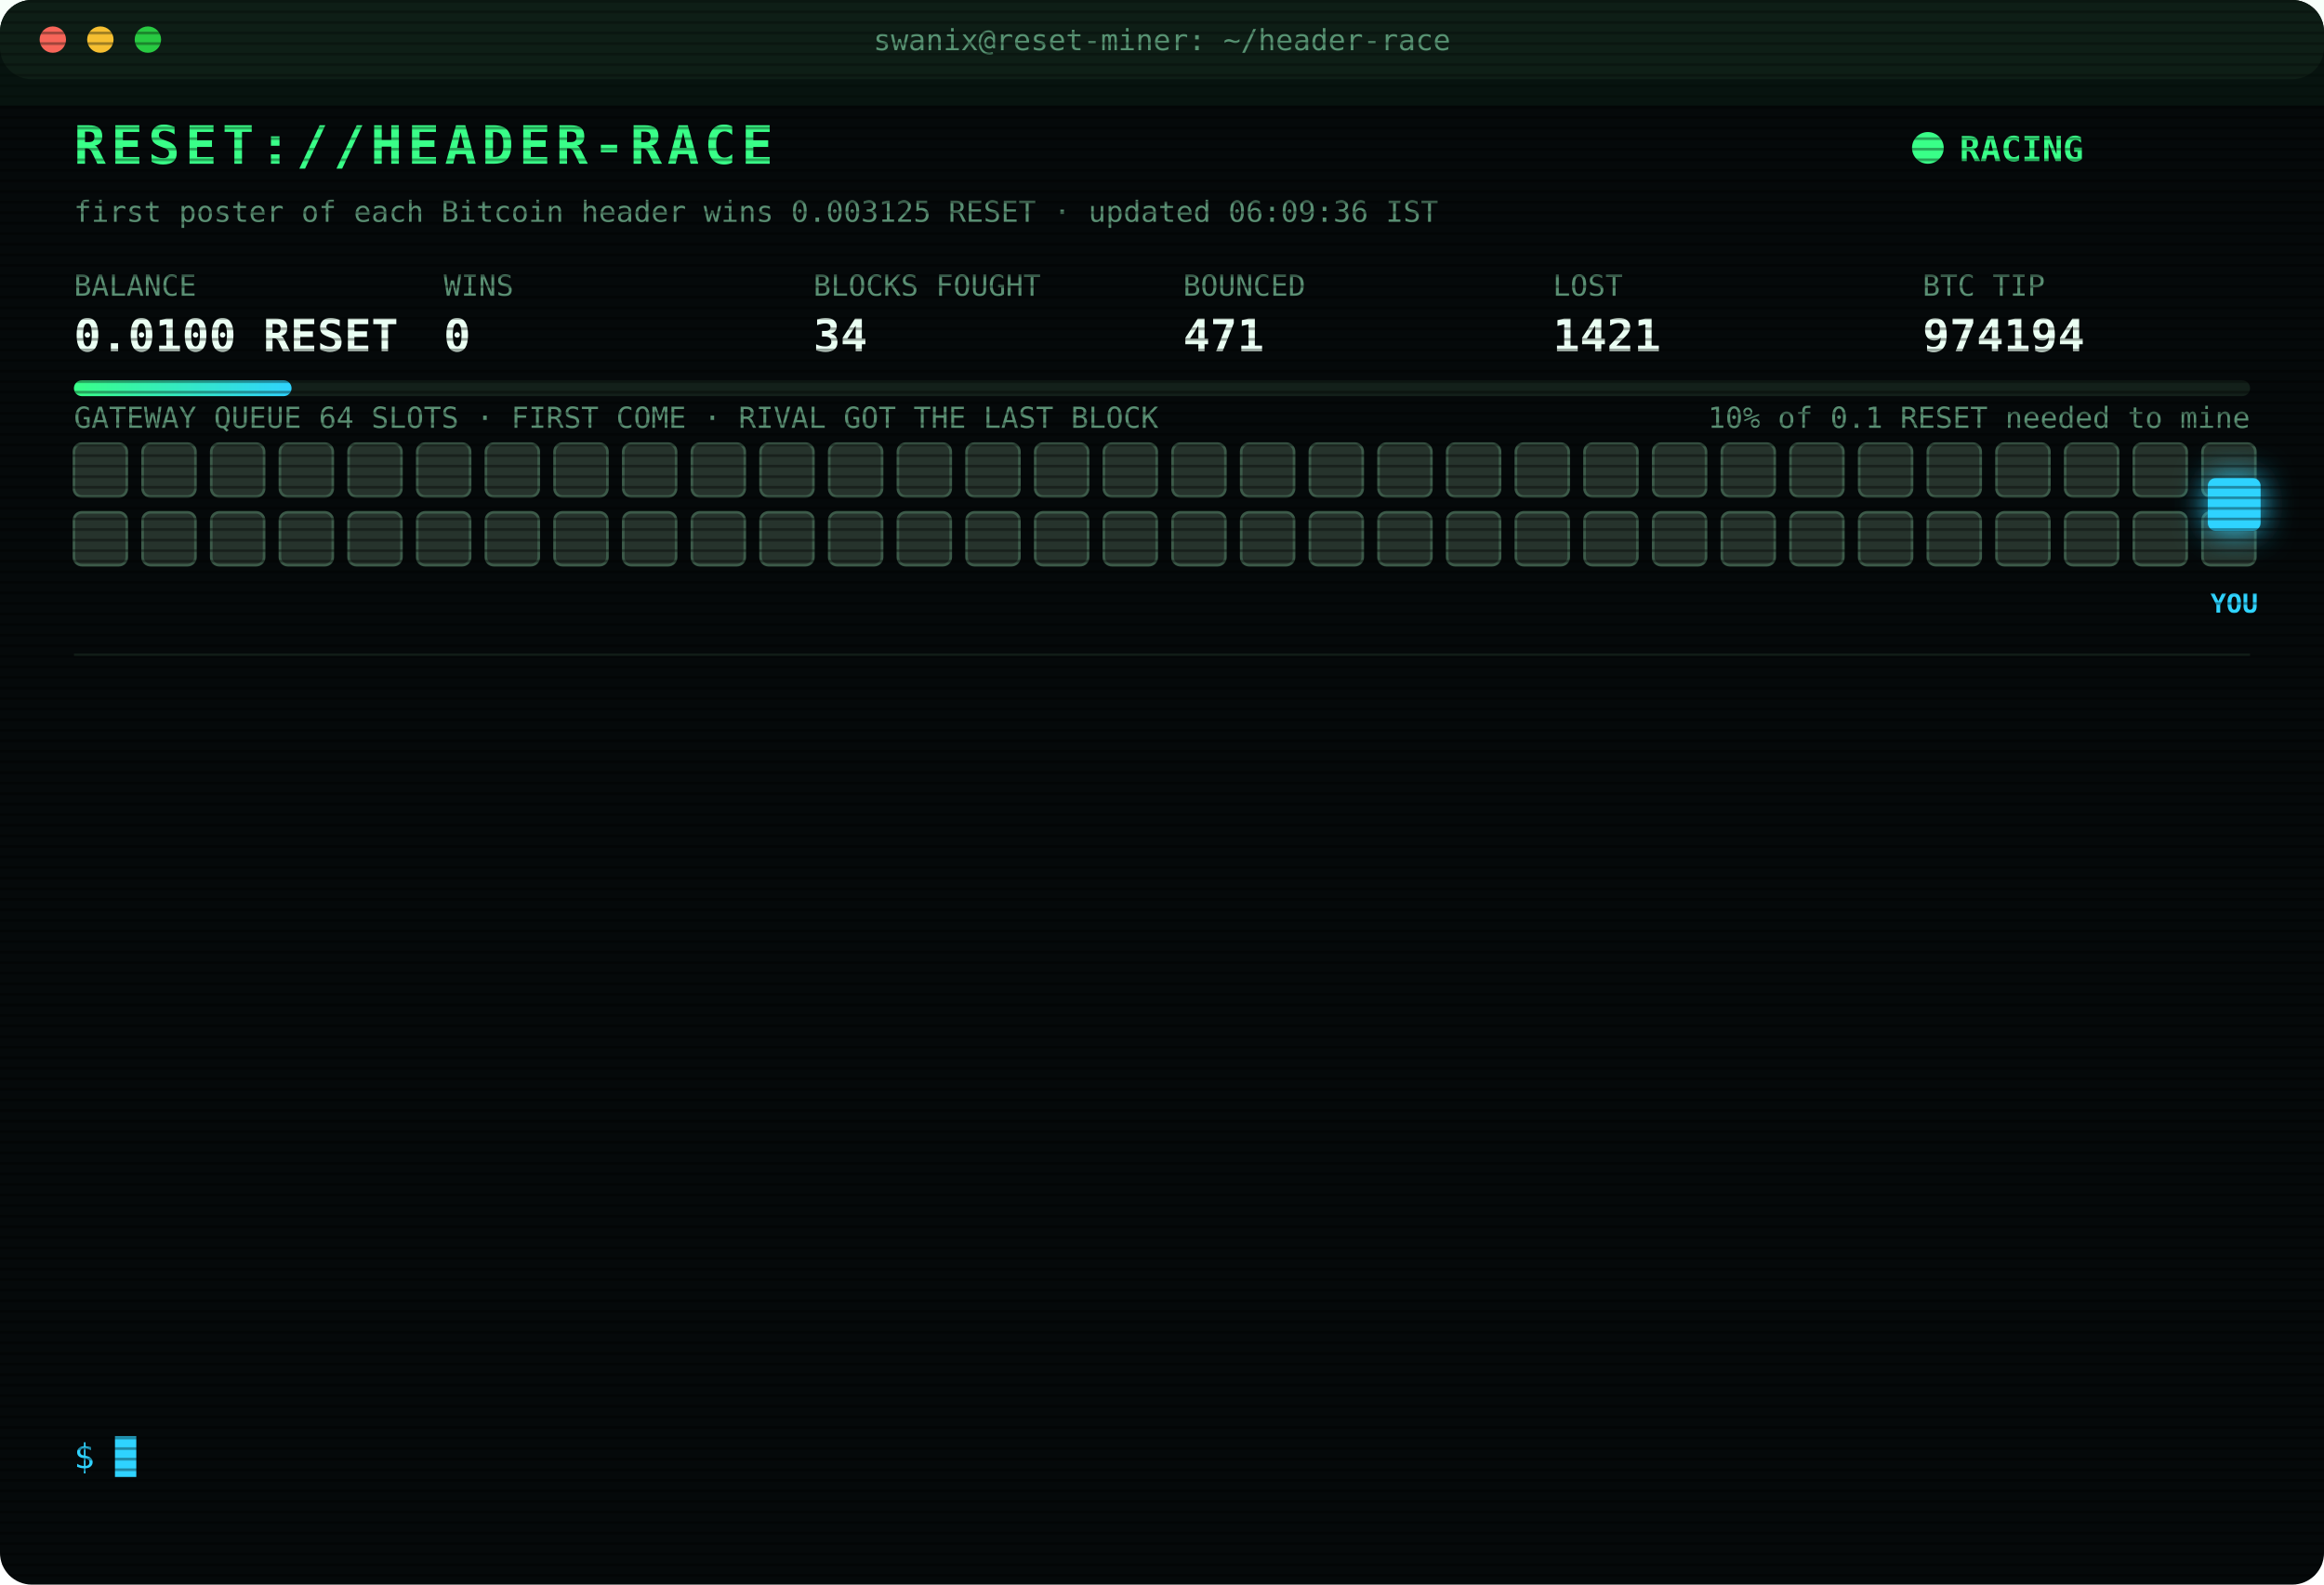
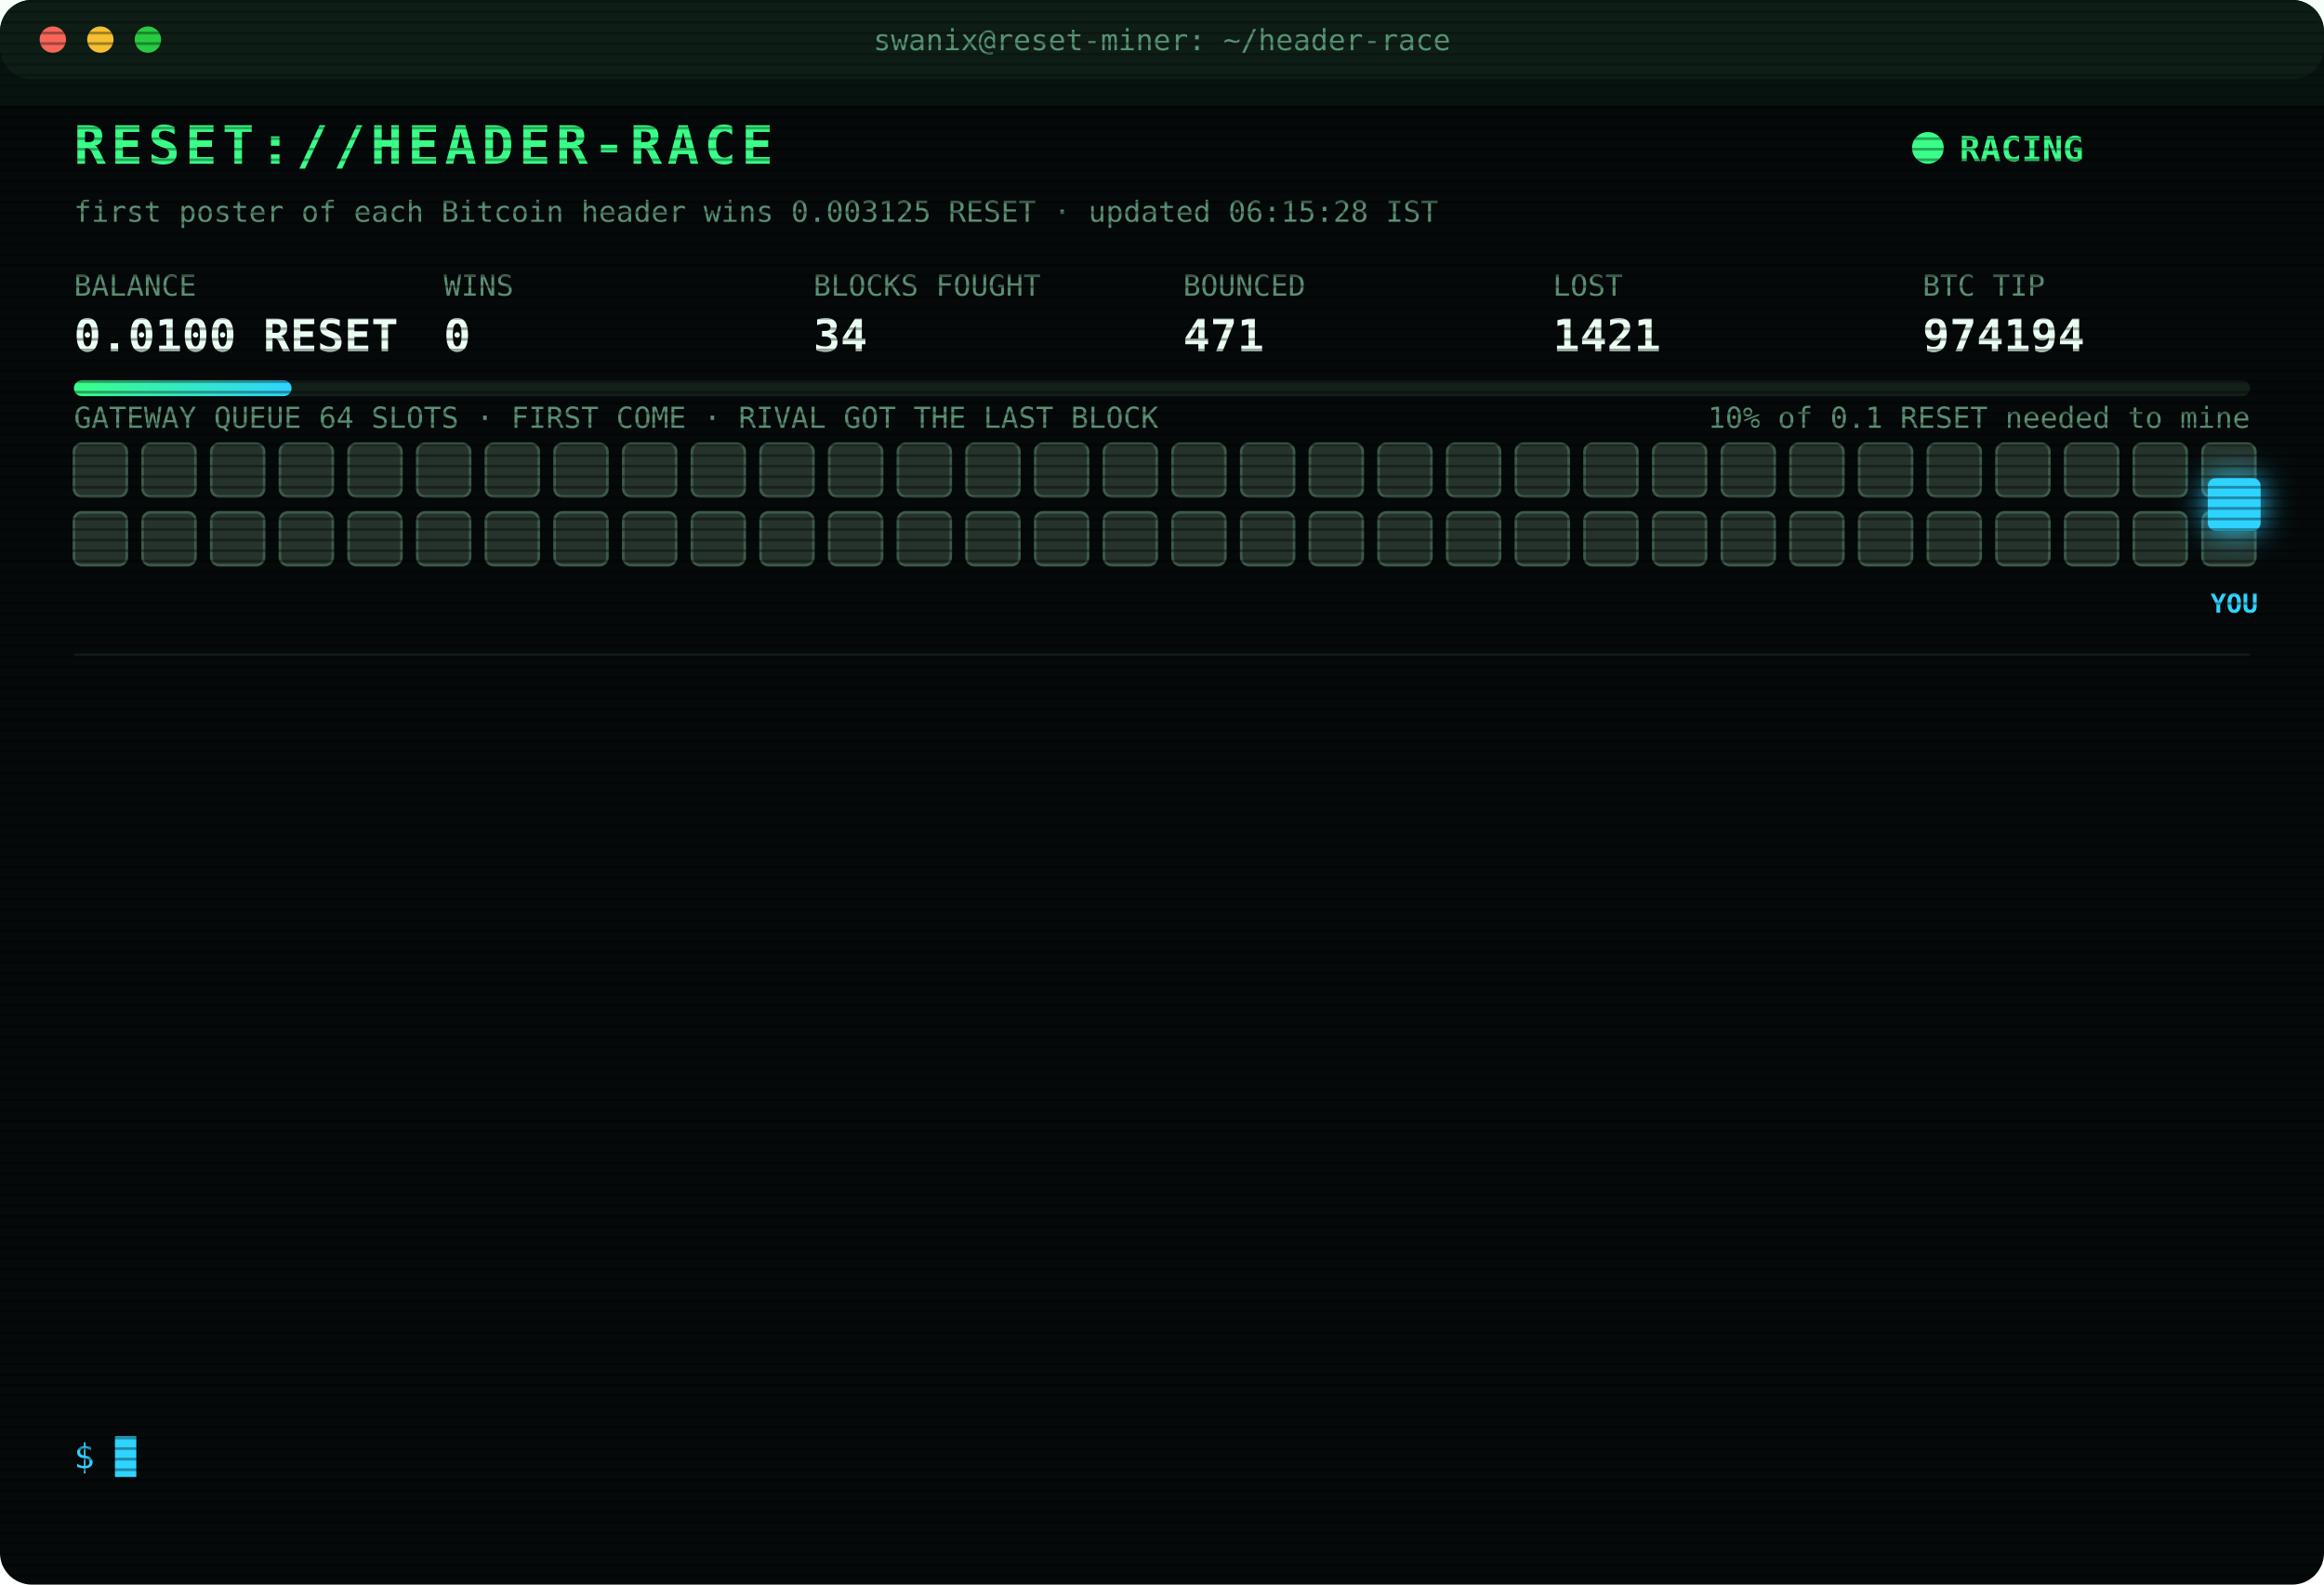
<svg xmlns="http://www.w3.org/2000/svg" width="880" height="600" viewBox="0 0 880 600" font-family="ui-monospace,SFMono-Regular,Menlo,Consolas,monospace">
  <style>
text{font-size:13px;fill:#7CFFB2}
.title{font-size:20px;font-weight:700;fill:#39FF88;letter-spacing:2px;animation:glitch 3s infinite steps(1)}
.sub{fill:#2fd3ff}.k{fill:#5a8f73;font-size:11px}.v{font-size:17px;font-weight:700;fill:#eafff3}
.ts{fill:#3f6b56}.boot{fill:#2fd3ff}.dim{fill:#5a8f73}.bad{fill:#ff4d6d}.warn{fill:#ffd23f}.mag{fill:#ff5cf0}.win{fill:#39FF88;font-weight:700}
.tag{font-size:10px;fill:#2fd3ff;font-weight:700}
.rival{fill:#26332c;stroke:#3c5a49;animation:jam 1.2s infinite alternate}
.idle{fill:#141c18;stroke:#22302a;animation:breathe 4s infinite}
.me{fill:#2fd3ff;filter:drop-shadow(0 0 6px #2fd3ff)}
.hover{animation:nudge 1.1s infinite ease-in-out}.bounce{animation:kick 1.4s infinite}
.ln{opacity:0;animation:in .4s forwards}
.cur{animation:blink 1s infinite steps(1)}
.scan{animation:scan 6s infinite linear}
.led{animation:blink 1.4s infinite}
@keyframes in{from{opacity:0;transform:translateX(-6px)}to{opacity:1;transform:none}}
@keyframes blink{50%{opacity:0}}
@keyframes jam{to{fill:#33463b}}
@keyframes breathe{50%{opacity:.4}}
@keyframes nudge{50%{transform:translateX(-10px)}}
@keyframes kick{0%,100%{transform:none}30%{transform:translateX(-14px)}55%{transform:translateX(10px) translateY(-6px)}}
@keyframes glitch{0%,92%{transform:none}93%{transform:translateX(2px);fill:#ff4d6d}95%{transform:translateX(-2px);fill:#2fd3ff}97%{transform:none}}
@keyframes scan{from{transform:translateY(-40px)}to{transform:translateY(600px)}}
</style>
  <defs>
    <pattern id="sl" width="4" height="4" patternUnits="userSpaceOnUse">
      <rect width="4" height="1" fill="#000" opacity=".35" />
    </pattern>
    <linearGradient id="bar">
      <stop offset="0" stop-color="#39FF88" />
      <stop offset="1" stop-color="#2fd3ff" />
    </linearGradient>
  </defs>
  <rect width="880" height="600" rx="12" fill="#05090a" />
  <rect width="880" height="30" rx="12" fill="#0d1512" />
  <circle cx="20" cy="15" r="5" fill="#ff5f57" />
  <circle cx="38" cy="15" r="5" fill="#febc2e" />
  <circle cx="56" cy="15" r="5" fill="#28c840" />
  <text x="440" y="19" text-anchor="middle" class="k">swanix@reset-miner: ~/header-race</text>
  <text x="28" y="62" class="title">RESET://HEADER-RACE</text>
  <circle class="led" cx="730" cy="56" r="6" fill="#39FF88" />
  <text x="742" y="61" class="win">RACING</text>
-   <text x="28" y="84" class="k">first poster of each Bitcoin header wins 0.003125 RESET · updated 06:09:36 IST</text>
+   <text x="28" y="84" class="k">first poster of each Bitcoin header wins 0.003125 RESET · updated 06:15:28 IST</text>
  <text x="28" y="112" class="k">BALANCE</text>
  <text x="28" y="133" class="v">0.0100 RESET</text>
  <text x="168" y="112" class="k">WINS</text>
  <text x="168" y="133" class="v">0</text>
  <text x="308" y="112" class="k">BLOCKS FOUGHT</text>
  <text x="308" y="133" class="v">34</text>
  <text x="448" y="112" class="k">BOUNCED</text>
  <text x="448" y="133" class="v">471</text>
  <text x="588" y="112" class="k">LOST</text>
  <text x="588" y="133" class="v">1421</text>
  <text x="728" y="112" class="k">BTC TIP</text>
  <text x="728" y="133" class="v">974194</text>
  <rect x="28" y="144" width="824" height="6" rx="3" fill="#13201a" />
  <rect x="28" y="144" width="82.4" height="6" rx="3" fill="url(#bar)" />
  <text x="852" y="162" text-anchor="end" class="k">10% of 0.1 RESET needed to mine</text>
  <text x="28" y="162" class="k">GATEWAY QUEUE 64 SLOTS · FIRST COME · RIVAL GOT THE LAST BLOCK</text>
  <rect class="rival" x="28" y="168" width="20" height="20" rx="3" style="animation-delay:0.00s" />
  <rect class="rival" x="54" y="168" width="20" height="20" rx="3" style="animation-delay:0.05s" />
  <rect class="rival" x="80" y="168" width="20" height="20" rx="3" style="animation-delay:0.10s" />
  <rect class="rival" x="106" y="168" width="20" height="20" rx="3" style="animation-delay:0.15s" />
  <rect class="rival" x="132" y="168" width="20" height="20" rx="3" style="animation-delay:0.20s" />
  <rect class="rival" x="158" y="168" width="20" height="20" rx="3" style="animation-delay:0.25s" />
  <rect class="rival" x="184" y="168" width="20" height="20" rx="3" style="animation-delay:0.30s" />
  <rect class="rival" x="210" y="168" width="20" height="20" rx="3" style="animation-delay:0.35s" />
  <rect class="rival" x="236" y="168" width="20" height="20" rx="3" style="animation-delay:0.40s" />
  <rect class="rival" x="262" y="168" width="20" height="20" rx="3" style="animation-delay:0.45s" />
  <rect class="rival" x="288" y="168" width="20" height="20" rx="3" style="animation-delay:0.50s" />
  <rect class="rival" x="314" y="168" width="20" height="20" rx="3" style="animation-delay:0.55s" />
  <rect class="rival" x="340" y="168" width="20" height="20" rx="3" style="animation-delay:0.60s" />
  <rect class="rival" x="366" y="168" width="20" height="20" rx="3" style="animation-delay:0.65s" />
  <rect class="rival" x="392" y="168" width="20" height="20" rx="3" style="animation-delay:0.70s" />
  <rect class="rival" x="418" y="168" width="20" height="20" rx="3" style="animation-delay:0.75s" />
  <rect class="rival" x="444" y="168" width="20" height="20" rx="3" style="animation-delay:0.80s" />
  <rect class="rival" x="470" y="168" width="20" height="20" rx="3" style="animation-delay:0.85s" />
  <rect class="rival" x="496" y="168" width="20" height="20" rx="3" style="animation-delay:0.90s" />
  <rect class="rival" x="522" y="168" width="20" height="20" rx="3" style="animation-delay:0.95s" />
  <rect class="rival" x="548" y="168" width="20" height="20" rx="3" style="animation-delay:1.00s" />
  <rect class="rival" x="574" y="168" width="20" height="20" rx="3" style="animation-delay:1.05s" />
  <rect class="rival" x="600" y="168" width="20" height="20" rx="3" style="animation-delay:1.10s" />
  <rect class="rival" x="626" y="168" width="20" height="20" rx="3" style="animation-delay:1.15s" />
  <rect class="rival" x="652" y="168" width="20" height="20" rx="3" style="animation-delay:1.20s" />
  <rect class="rival" x="678" y="168" width="20" height="20" rx="3" style="animation-delay:1.25s" />
  <rect class="rival" x="704" y="168" width="20" height="20" rx="3" style="animation-delay:1.30s" />
  <rect class="rival" x="730" y="168" width="20" height="20" rx="3" style="animation-delay:1.35s" />
  <rect class="rival" x="756" y="168" width="20" height="20" rx="3" style="animation-delay:1.40s" />
  <rect class="rival" x="782" y="168" width="20" height="20" rx="3" style="animation-delay:1.45s" />
  <rect class="rival" x="808" y="168" width="20" height="20" rx="3" style="animation-delay:1.50s" />
  <rect class="rival" x="834" y="168" width="20" height="20" rx="3" style="animation-delay:1.55s" />
  <rect class="rival" x="28" y="194" width="20" height="20" rx="3" style="animation-delay:1.60s" />
  <rect class="rival" x="54" y="194" width="20" height="20" rx="3" style="animation-delay:1.65s" />
  <rect class="rival" x="80" y="194" width="20" height="20" rx="3" style="animation-delay:1.70s" />
  <rect class="rival" x="106" y="194" width="20" height="20" rx="3" style="animation-delay:1.75s" />
  <rect class="rival" x="132" y="194" width="20" height="20" rx="3" style="animation-delay:1.80s" />
  <rect class="rival" x="158" y="194" width="20" height="20" rx="3" style="animation-delay:1.85s" />
  <rect class="rival" x="184" y="194" width="20" height="20" rx="3" style="animation-delay:1.90s" />
  <rect class="rival" x="210" y="194" width="20" height="20" rx="3" style="animation-delay:1.95s" />
  <rect class="rival" x="236" y="194" width="20" height="20" rx="3" style="animation-delay:2.00s" />
  <rect class="rival" x="262" y="194" width="20" height="20" rx="3" style="animation-delay:2.05s" />
  <rect class="rival" x="288" y="194" width="20" height="20" rx="3" style="animation-delay:2.10s" />
  <rect class="rival" x="314" y="194" width="20" height="20" rx="3" style="animation-delay:2.15s" />
  <rect class="rival" x="340" y="194" width="20" height="20" rx="3" style="animation-delay:2.20s" />
  <rect class="rival" x="366" y="194" width="20" height="20" rx="3" style="animation-delay:2.25s" />
  <rect class="rival" x="392" y="194" width="20" height="20" rx="3" style="animation-delay:2.30s" />
  <rect class="rival" x="418" y="194" width="20" height="20" rx="3" style="animation-delay:2.35s" />
  <rect class="rival" x="444" y="194" width="20" height="20" rx="3" style="animation-delay:2.40s" />
  <rect class="rival" x="470" y="194" width="20" height="20" rx="3" style="animation-delay:2.45s" />
  <rect class="rival" x="496" y="194" width="20" height="20" rx="3" style="animation-delay:2.50s" />
  <rect class="rival" x="522" y="194" width="20" height="20" rx="3" style="animation-delay:2.55s" />
  <rect class="rival" x="548" y="194" width="20" height="20" rx="3" style="animation-delay:2.60s" />
  <rect class="rival" x="574" y="194" width="20" height="20" rx="3" style="animation-delay:2.65s" />
  <rect class="rival" x="600" y="194" width="20" height="20" rx="3" style="animation-delay:2.70s" />
  <rect class="rival" x="626" y="194" width="20" height="20" rx="3" style="animation-delay:2.75s" />
  <rect class="rival" x="652" y="194" width="20" height="20" rx="3" style="animation-delay:2.80s" />
  <rect class="rival" x="678" y="194" width="20" height="20" rx="3" style="animation-delay:2.85s" />
  <rect class="rival" x="704" y="194" width="20" height="20" rx="3" style="animation-delay:2.90s" />
  <rect class="rival" x="730" y="194" width="20" height="20" rx="3" style="animation-delay:2.95s" />
  <rect class="rival" x="756" y="194" width="20" height="20" rx="3" style="animation-delay:3.00s" />
  <rect class="rival" x="782" y="194" width="20" height="20" rx="3" style="animation-delay:3.05s" />
  <rect class="rival" x="808" y="194" width="20" height="20" rx="3" style="animation-delay:3.10s" />
  <rect class="rival" x="834" y="194" width="20" height="20" rx="3" style="animation-delay:3.15s" />
  <g class="hover">
    <rect class="me" x="836" y="181" width="20" height="20" rx="3" />
    <text class="tag" x="846" y="232" text-anchor="middle">YOU</text>
  </g>
  <line x1="28" x2="852" y1="248" y2="248" stroke="#13201a" />
  <g class="ln" style="animation-delay:0.40s">
    <text x="28" y="270" class="ts">03:31:38</text>
    <text x="104" y="270" class="bad">[LOST] #974182 taken by a rival miner</text>
  </g>
  <g class="ln" style="animation-delay:0.65s">
    <text x="28" y="292" class="ts">03:45:15</text>
    <text x="104" y="292" class="bad">[LOST] #974183 taken by a rival miner</text>
  </g>
  <g class="ln" style="animation-delay:0.90s">
    <text x="28" y="314" class="ts">03:46:13</text>
    <text x="104" y="314" class="bad">[LOST] #974184 taken by a rival miner</text>
  </g>
  <g class="ln" style="animation-delay:1.15s">
    <text x="28" y="336" class="ts">03:59:48</text>
    <text x="104" y="336" class="bad">[LOST] #974185 taken by a rival miner</text>
  </g>
  <g class="ln" style="animation-delay:1.40s">
    <text x="28" y="358" class="ts">04:05:19</text>
    <text x="104" y="358" class="bad">[LOST] #974186 taken by a rival miner</text>
  </g>
  <g class="ln" style="animation-delay:1.65s">
    <text x="28" y="380" class="ts">04:13:27</text>
    <text x="104" y="380" class="bad">[LOST] #974187 taken by a rival miner</text>
  </g>
  <g class="ln" style="animation-delay:1.90s">
    <text x="28" y="402" class="ts">04:16:40</text>
    <text x="104" y="402" class="bad">[LOST] #974188 taken by a rival miner</text>
  </g>
  <g class="ln" style="animation-delay:2.15s">
    <text x="28" y="424" class="ts">04:41:46</text>
    <text x="104" y="424" class="bad">[LOST] #974189 taken by a rival miner</text>
  </g>
  <g class="ln" style="animation-delay:2.40s">
    <text x="28" y="446" class="ts">04:43:31</text>
    <text x="104" y="446" class="bad">[LOST] #974190 taken by a rival miner</text>
  </g>
  <g class="ln" style="animation-delay:2.65s">
    <text x="28" y="468" class="ts">05:37:26</text>
    <text x="104" y="468" class="bad">[LOST] #974191 taken by a rival miner</text>
  </g>
  <g class="ln" style="animation-delay:2.90s">
    <text x="28" y="490" class="ts">05:47:29</text>
    <text x="104" y="490" class="bad">[LOST] #974192 taken by a rival miner</text>
  </g>
  <g class="ln" style="animation-delay:3.15s">
    <text x="28" y="512" class="ts">05:55:04</text>
    <text x="104" y="512" class="bad">[LOST] #974193 taken by a rival miner</text>
  </g>
  <g class="ln" style="animation-delay:3.40s">
    <text x="28" y="534" class="ts">06:09:36</text>
    <text x="104" y="534" class="bad">[LOST] #974194 taken by a rival miner</text>
  </g>
  <text x="28" y="556" class="sub">$ <tspan class="cur">█</tspan>
  </text>
  <rect width="880" height="600" rx="12" fill="url(#sl)" pointer-events="none" />
  <rect class="scan" width="880" height="40" fill="#39FF88" opacity=".04" />
</svg>
